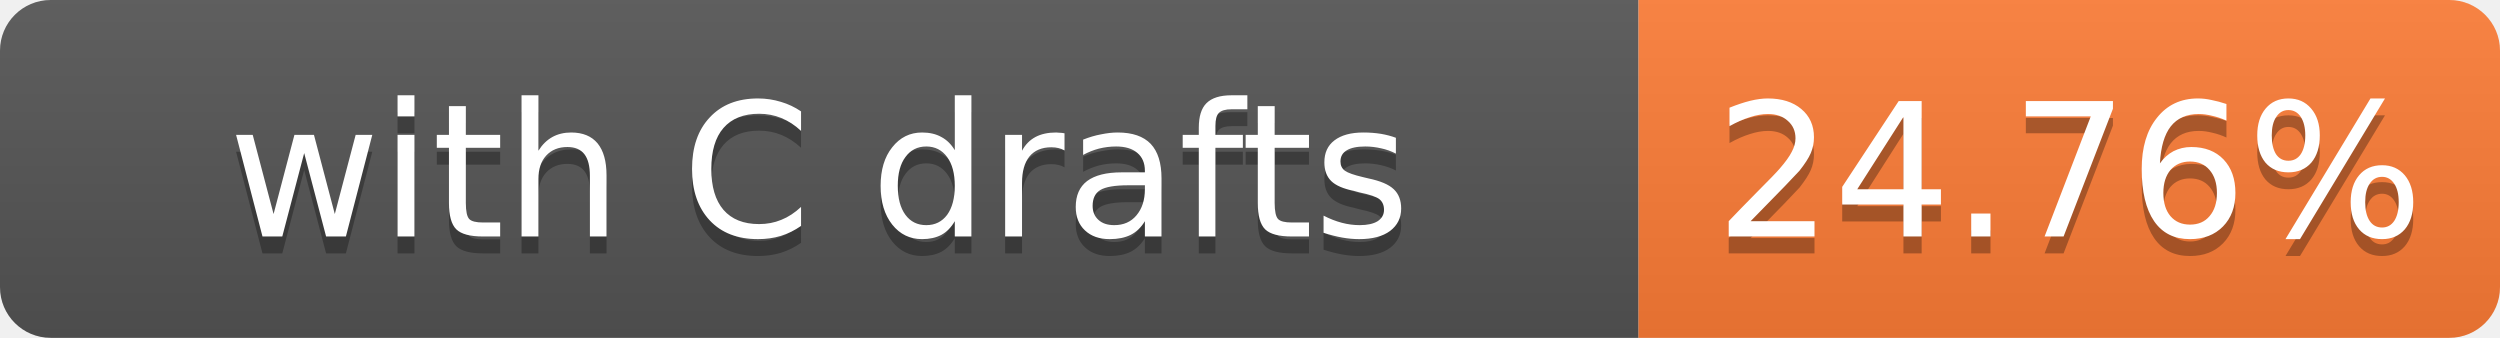
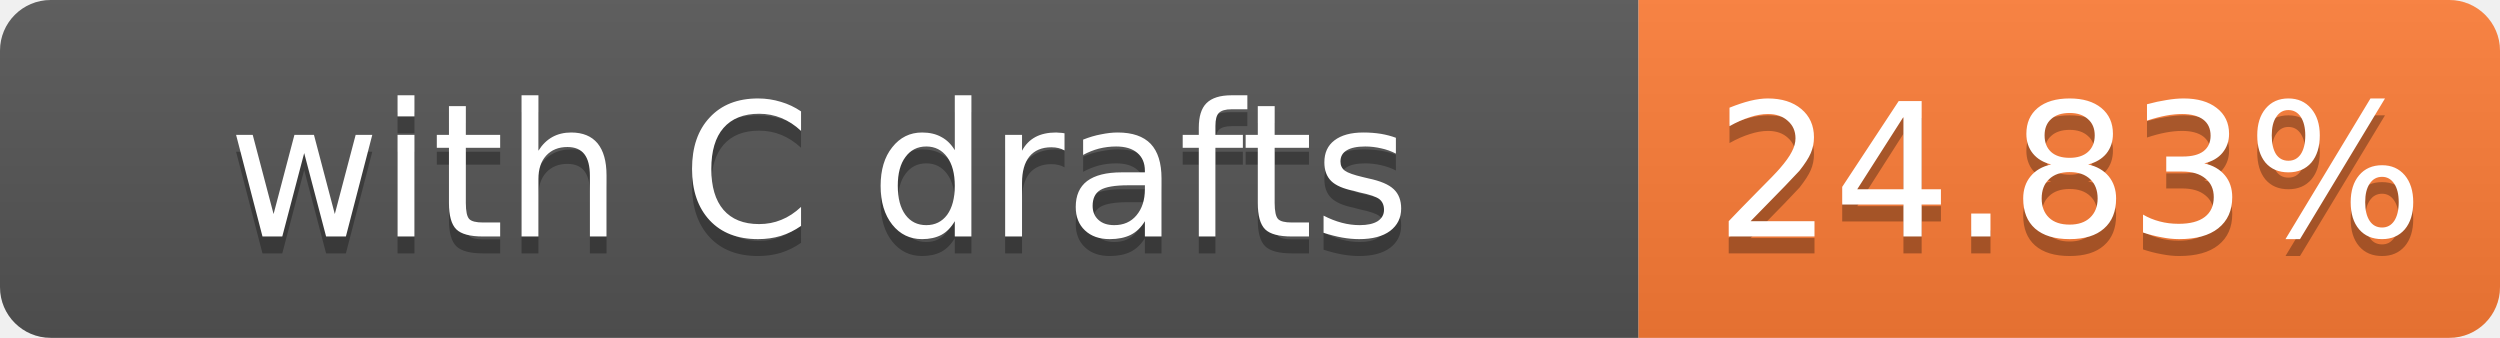
- <svg xmlns="http://www.w3.org/2000/svg" width="148" height="20" role="img" aria-label="with C drafts: 24.76%">
+ <svg xmlns="http://www.w3.org/2000/svg" width="148" height="20" role="img" aria-label="with C drafts: 24.83%">
  <linearGradient id="s" x2="0" y2="100%">
    <stop offset="0" stop-color="#bbb" stop-opacity=".1" />
    <stop offset="1" stop-opacity=".1" />
  </linearGradient>
  <clipPath id="r">
    <rect width="148" height="20" rx="3" fill="#fff" />
  </clipPath>
  <g clip-path="url(#r)">
    <rect width="97" height="20" fill="#555" />
    <rect x="97" width="51" height="20" fill="#fe7d37" />
    <rect width="148" height="20" fill="url(#s)" />
  </g>
  <g fill="#fff" text-anchor="middle" font-family="Verdana,Geneva,DejaVu Sans,sans-serif" font-size="11">
    <text x="48.5" y="15" fill="#010101" fill-opacity=".3">with C drafts</text>
    <text x="48.5" y="14">with C drafts</text>
-     <text x="122.5" y="15" fill="#010101" fill-opacity=".3">24.76%</text>
-     <text x="122.5" y="14">24.76%</text>
+     <text x="122.5" y="15" fill="#010101" fill-opacity=".3">24.83%</text>
+     <text x="122.5" y="14">24.83%</text>
  </g>
</svg>
